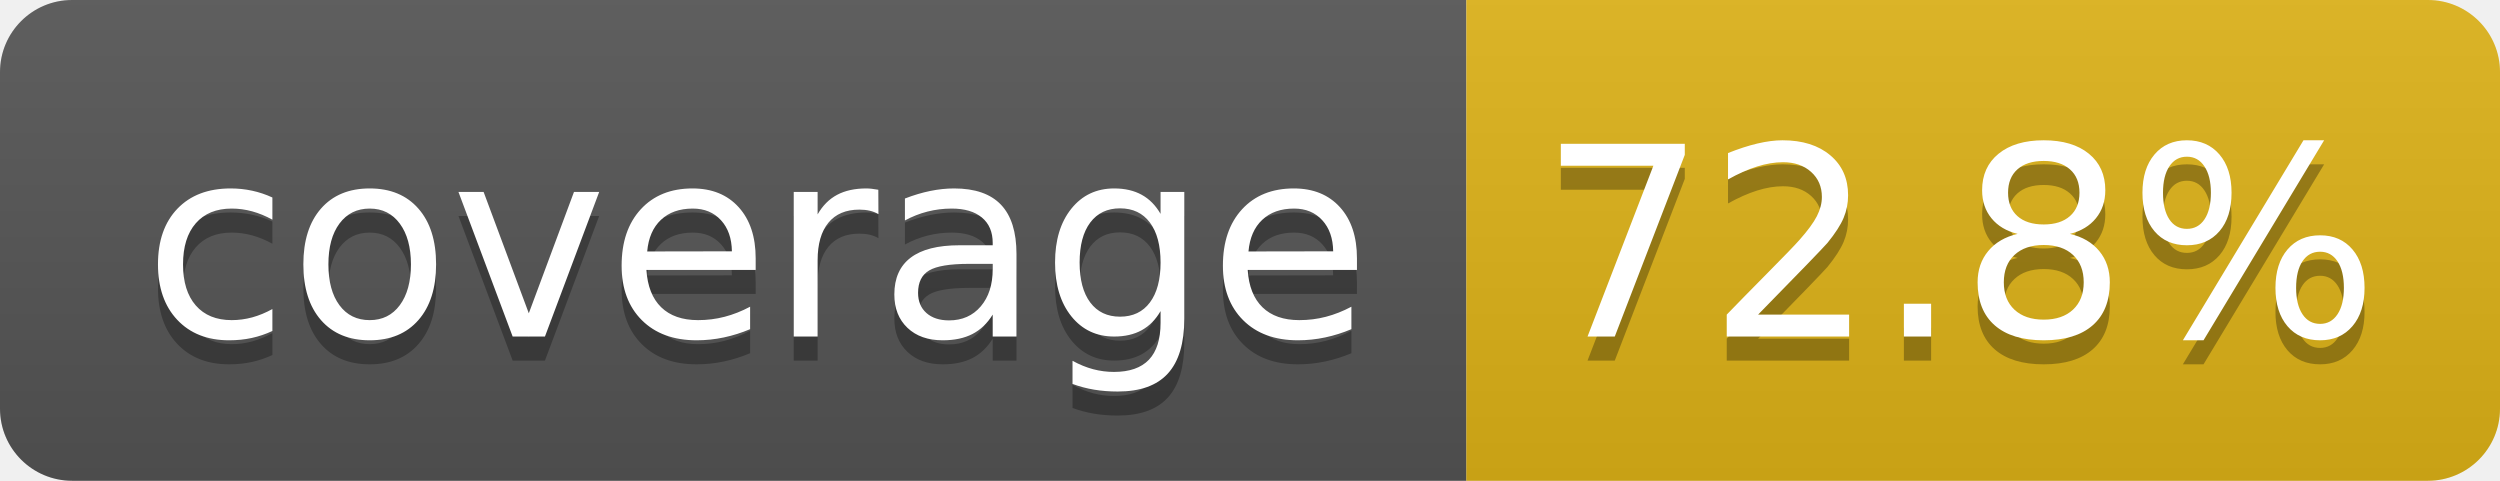
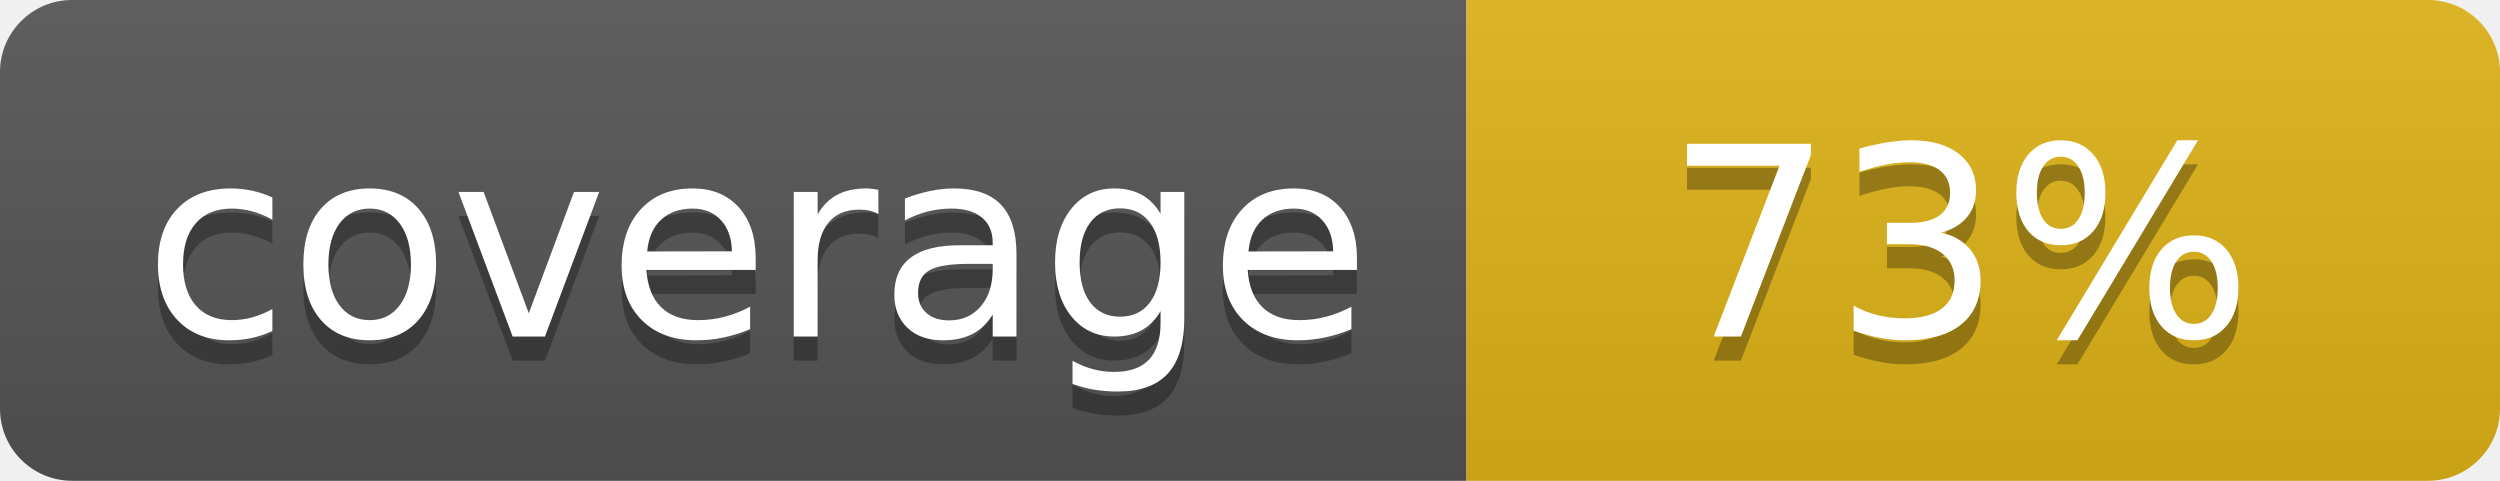
- <svg xmlns="http://www.w3.org/2000/svg" width="104" height="20" role="img" aria-label="coverage: 72.8%">
+ <svg xmlns="http://www.w3.org/2000/svg" width="104" height="20" role="img" aria-label="coverage: 73%">
  <linearGradient id="s" x2="0" y2="100%">
    <stop offset="0" stop-color="#bbb" stop-opacity=".1" />
    <stop offset="1" stop-opacity=".1" />
  </linearGradient>
  <clipPath id="r">
    <rect width="104" height="20" rx="3" fill="#fff" />
  </clipPath>
  <g clip-path="url(#r)">
    <rect width="61" height="20" fill="#555" />
    <rect x="61" width="43" height="20" fill="#dfb317" />
    <rect width="104" height="20" fill="url(#s)" />
  </g>
  <g fill="#fff" text-anchor="middle" font-family="Verdana,Geneva,DejaVu Sans,sans-serif" text-rendering="geometricPrecision" font-size="110">
    <text aria-hidden="true" x="315" y="150" fill="#010101" fill-opacity=".3" transform="scale(.1)" textLength="510">coverage</text>
    <text x="315" y="140" transform="scale(.1)" fill="#fff" textLength="510">coverage</text>
-     <text aria-hidden="true" x="815" y="150" fill="#010101" fill-opacity=".3" transform="scale(.1)" textLength="330">72.8%</text>
-     <text x="815" y="140" transform="scale(.1)" fill="#fff" textLength="330">72.8%</text>
+     <text aria-hidden="true" x="815" y="150" fill="#010101" fill-opacity=".3" transform="scale(.1)" textLength="250">73%</text>
+     <text x="815" y="140" transform="scale(.1)" fill="#fff" textLength="250">73%</text>
  </g>
</svg>
